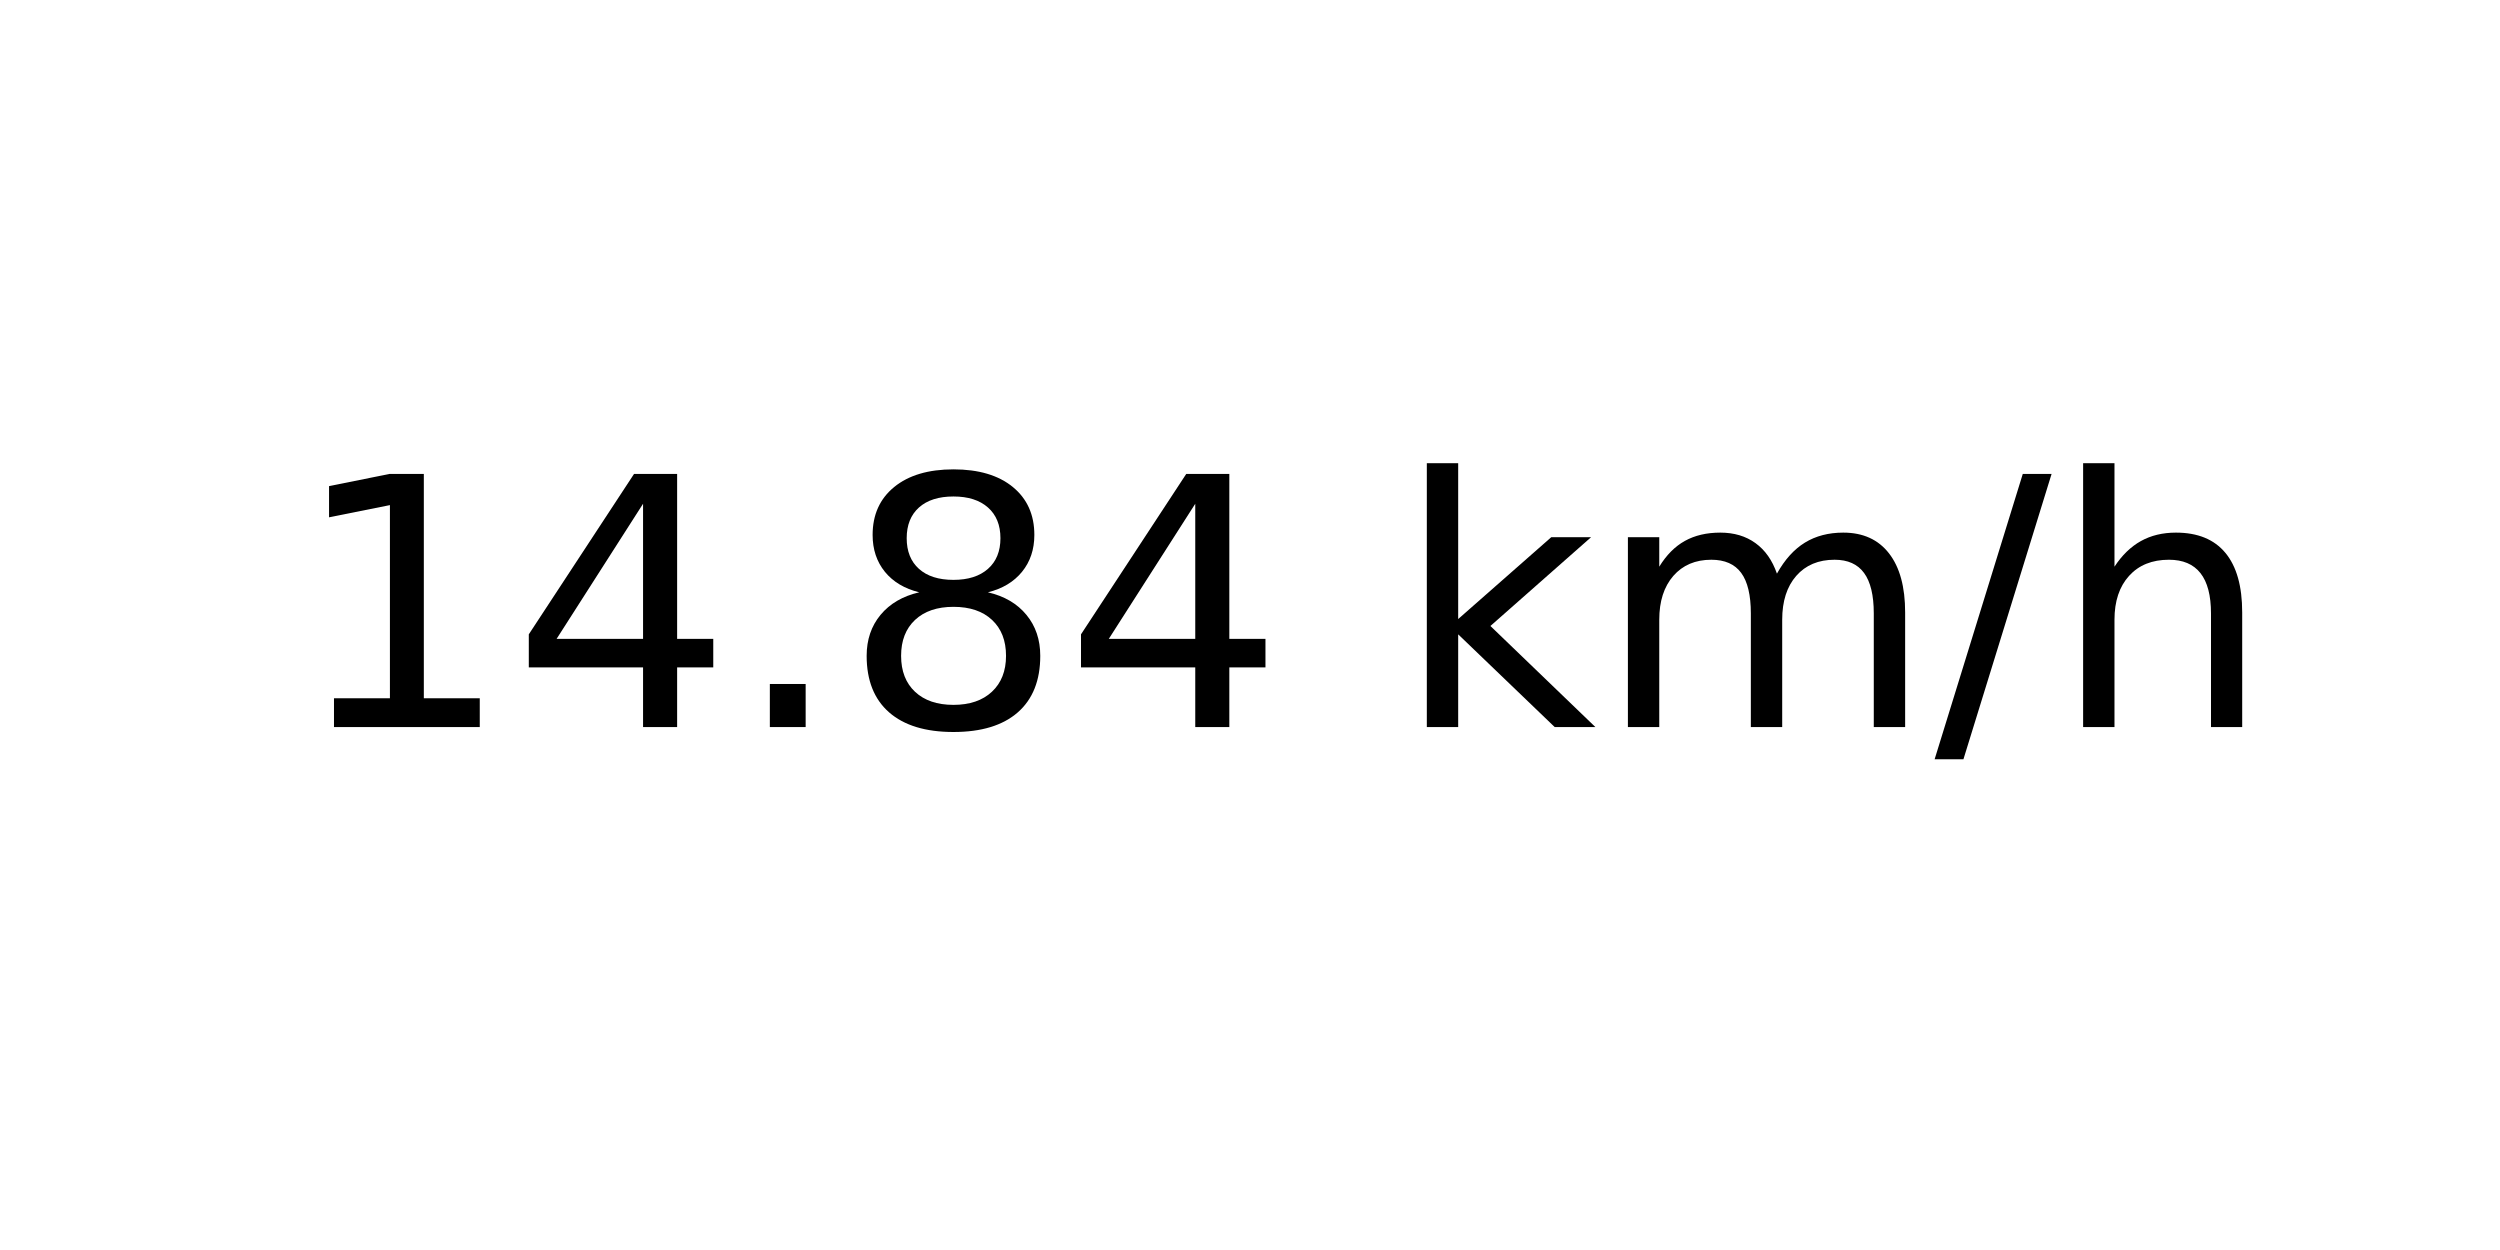
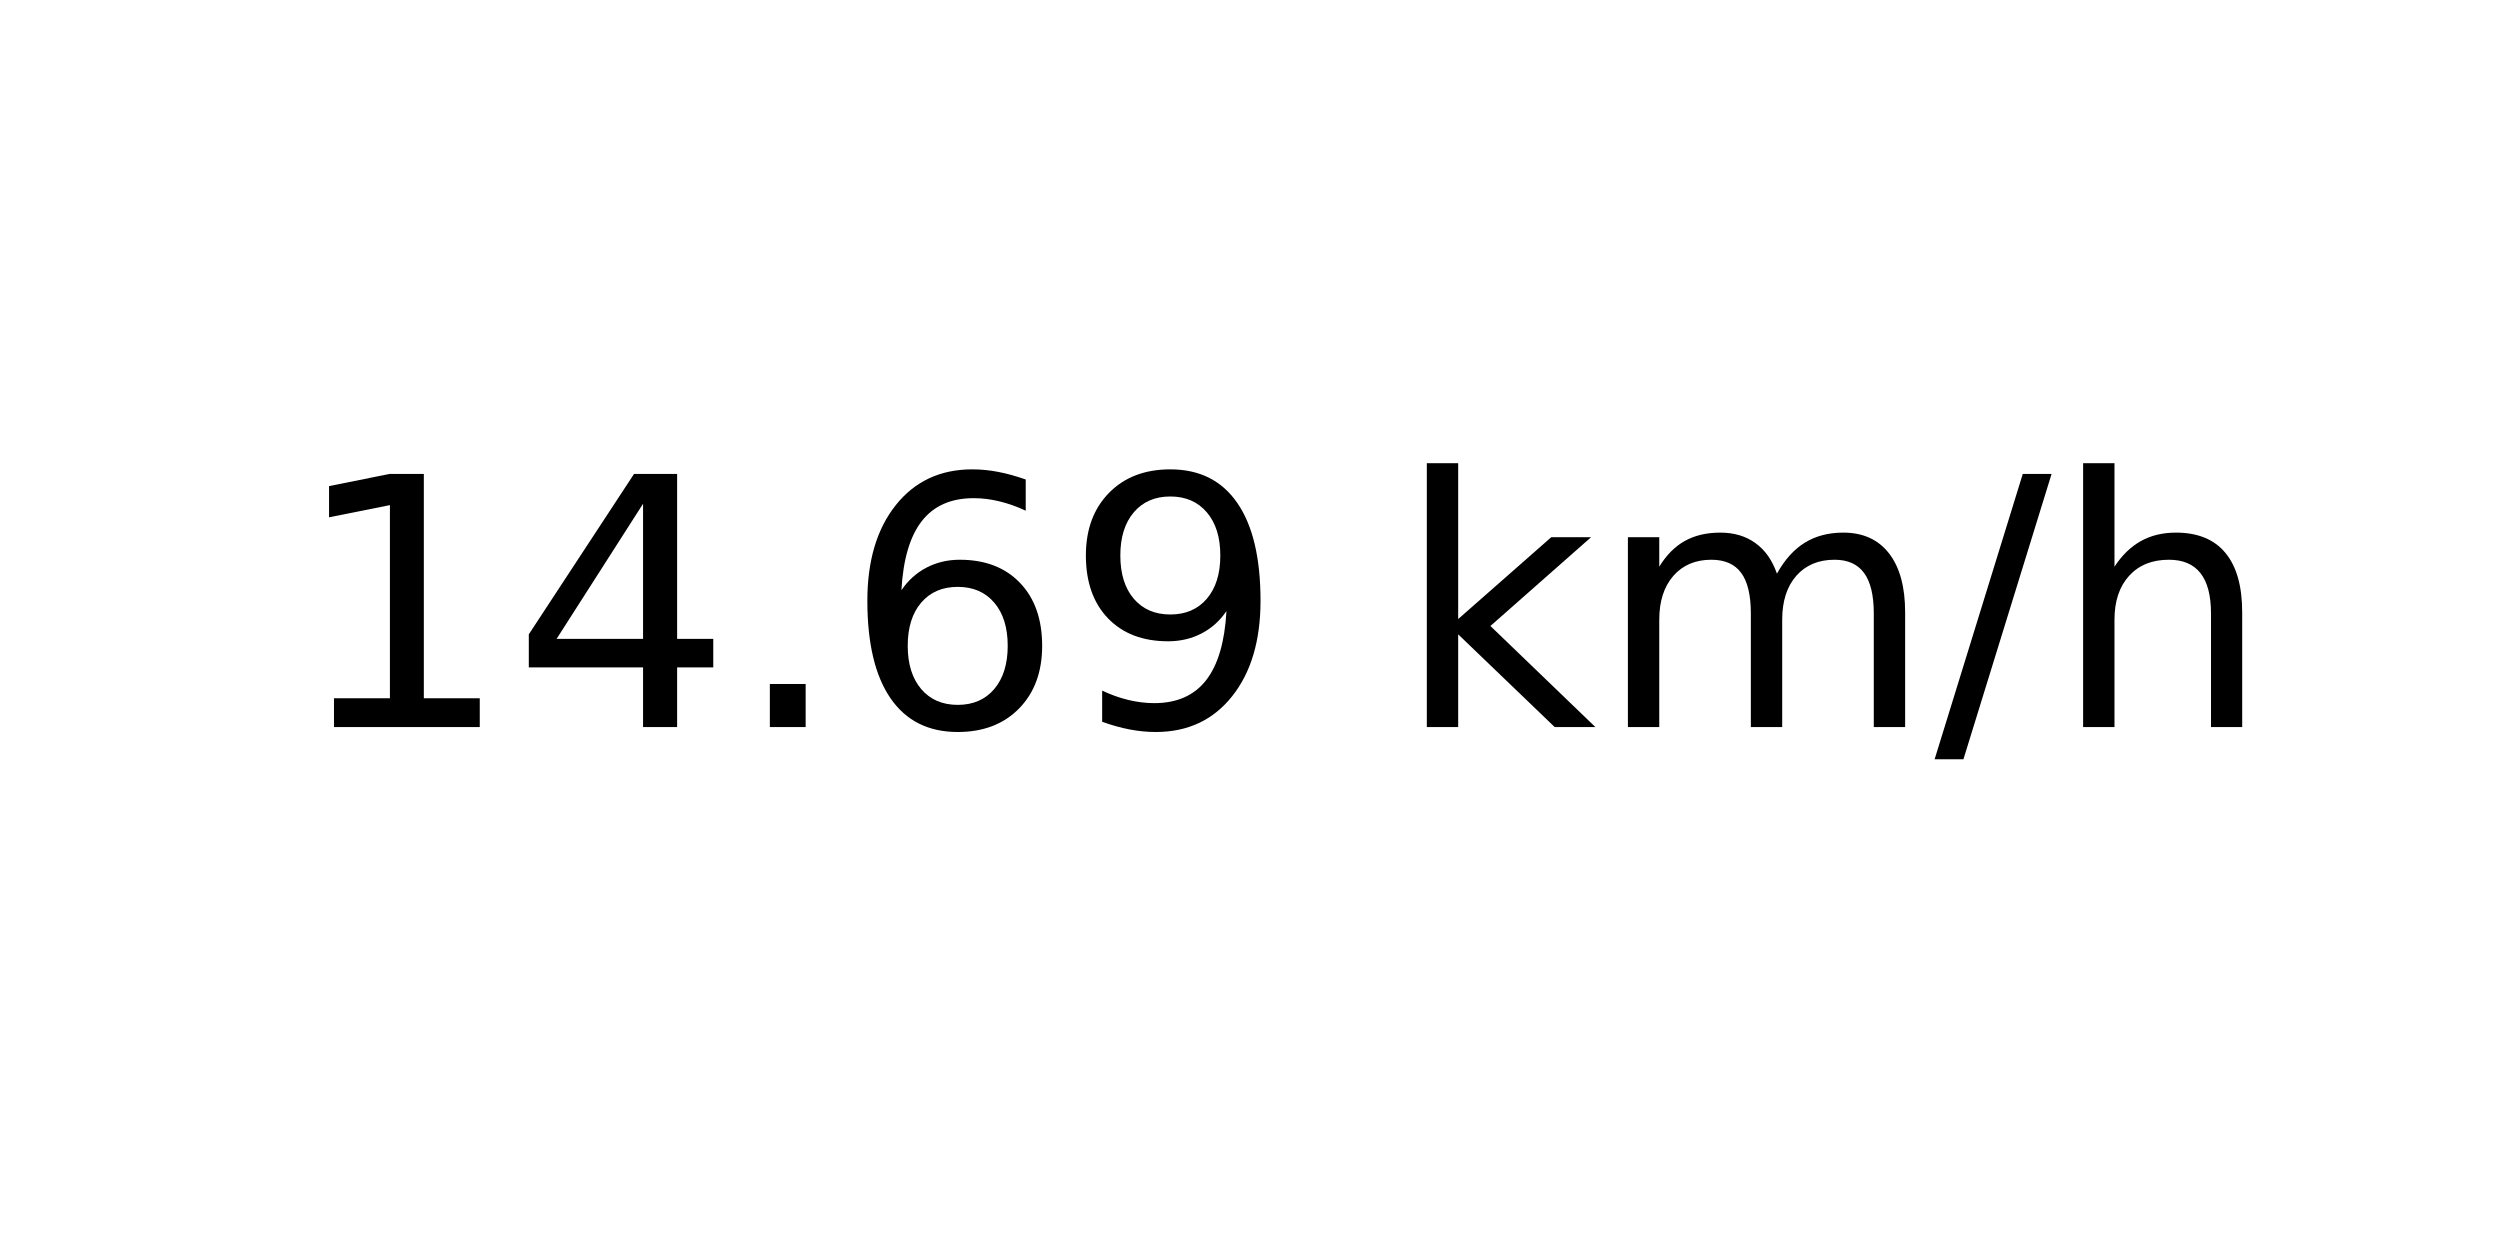
<svg xmlns="http://www.w3.org/2000/svg" xmlns:xlink="http://www.w3.org/1999/xlink" width="72pt" height="36pt" viewBox="0 0 72 36" version="1.1">
  <defs>
    <style type="text/css">*{stroke-linejoin: round; stroke-linecap: butt}</style>
  </defs>
  <g id="figure_1">
    <g id="axes_1">
      <g id="text_1">
        <g transform="translate(8.378125 20.93937) scale(0.1 -0.1)">
          <defs>
            <path id="DejaVuSans-31" d="M 794 531  L 1825 531  L 1825 4091  L 703 3866  L 703 4441  L 1819 4666  L 2450 4666  L 2450 531  L 3481 531  L 3481 0  L 794 0  L 794 531  z " transform="scale(0.015625)" />
            <path id="DejaVuSans-34" d="M 2419 4116  L 825 1625  L 2419 1625  L 2419 4116  z M 2253 4666  L 3047 4666  L 3047 1625  L 3713 1625  L 3713 1100  L 3047 1100  L 3047 0  L 2419 0  L 2419 1100  L 313 1100  L 313 1709  L 2253 4666  z " transform="scale(0.015625)" />
            <path id="DejaVuSans-2e" d="M 684 794  L 1344 794  L 1344 0  L 684 0  L 684 794  z " transform="scale(0.015625)" />
-             <path id="DejaVuSans-38" d="M 2034 2216  Q 1584 2216 1326 1975  Q 1069 1734 1069 1313  Q 1069 891 1326 650  Q 1584 409 2034 409  Q 2484 409 2743 651  Q 3003 894 3003 1313  Q 3003 1734 2745 1975  Q 2488 2216 2034 2216  z M 1403 2484  Q 997 2584 770 2862  Q 544 3141 544 3541  Q 544 4100 942 4425  Q 1341 4750 2034 4750  Q 2731 4750 3128 4425  Q 3525 4100 3525 3541  Q 3525 3141 3298 2862  Q 3072 2584 2669 2484  Q 3125 2378 3379 2068  Q 3634 1759 3634 1313  Q 3634 634 3220 271  Q 2806 -91 2034 -91  Q 1263 -91 848 271  Q 434 634 434 1313  Q 434 1759 690 2068  Q 947 2378 1403 2484  z M 1172 3481  Q 1172 3119 1398 2916  Q 1625 2713 2034 2713  Q 2441 2713 2670 2916  Q 2900 3119 2900 3481  Q 2900 3844 2670 4047  Q 2441 4250 2034 4250  Q 1625 4250 1398 4047  Q 1172 3844 1172 3481  z " transform="scale(0.015625)" />
+             <path id="DejaVuSans-36" d="M 2113 2584  Q 1688 2584 1439 2293  Q 1191 2003 1191 1497  Q 1191 994 1439 701  Q 1688 409 2113 409  Q 2538 409 2786 701  Q 3034 994 3034 1497  Q 3034 2003 2786 2293  Q 2538 2584 2113 2584  z M 3366 4563  L 3366 3988  Q 3128 4100 2886 4159  Q 2644 4219 2406 4219  Q 1781 4219 1451 3797  Q 1122 3375 1075 2522  Q 1259 2794 1537 2939  Q 1816 3084 2150 3084  Q 2853 3084 3261 2657  Q 3669 2231 3669 1497  Q 3669 778 3244 343  Q 2819 -91 2113 -91  Q 1303 -91 875 529  Q 447 1150 447 2328  Q 447 3434 972 4092  Q 1497 4750 2381 4750  Q 2619 4750 2861 4703  Q 3103 4656 3366 4563  z " transform="scale(0.015625)" />
+             <path id="DejaVuSans-39" d="M 703 97  L 703 672  Q 941 559 1184 500  Q 1428 441 1663 441  Q 2288 441 2617 861  Q 2947 1281 2994 2138  Q 2813 1869 2534 1725  Q 2256 1581 1919 1581  Q 1219 1581 811 2004  Q 403 2428 403 3163  Q 403 3881 828 4315  Q 1253 4750 1959 4750  Q 2769 4750 3195 4129  Q 3622 3509 3622 2328  Q 3622 1225 3098 567  Q 2575 -91 1691 -91  Q 1453 -91 1209 -44  Q 966 3 703 97  z M 1959 2075  Q 2384 2075 2632 2365  Q 2881 2656 2881 3163  Q 2881 3666 2632 3958  Q 2384 4250 1959 4250  Q 1534 4250 1286 3958  Q 1038 3666 1038 3163  Q 1038 2656 1286 2365  Q 1534 2075 1959 2075  z " transform="scale(0.015625)" />
            <path id="DejaVuSans-20" transform="scale(0.015625)" />
            <path id="DejaVuSans-6b" d="M 581 4863  L 1159 4863  L 1159 1991  L 2875 3500  L 3609 3500  L 1753 1863  L 3688 0  L 2938 0  L 1159 1709  L 1159 0  L 581 0  L 581 4863  z " transform="scale(0.015625)" />
            <path id="DejaVuSans-6d" d="M 3328 2828  Q 3544 3216 3844 3400  Q 4144 3584 4550 3584  Q 5097 3584 5394 3201  Q 5691 2819 5691 2113  L 5691 0  L 5113 0  L 5113 2094  Q 5113 2597 4934 2840  Q 4756 3084 4391 3084  Q 3944 3084 3684 2787  Q 3425 2491 3425 1978  L 3425 0  L 2847 0  L 2847 2094  Q 2847 2600 2669 2842  Q 2491 3084 2119 3084  Q 1678 3084 1418 2786  Q 1159 2488 1159 1978  L 1159 0  L 581 0  L 581 3500  L 1159 3500  L 1159 2956  Q 1356 3278 1631 3431  Q 1906 3584 2284 3584  Q 2666 3584 2933 3390  Q 3200 3197 3328 2828  z " transform="scale(0.015625)" />
            <path id="DejaVuSans-2f" d="M 1625 4666  L 2156 4666  L 531 -594  L 0 -594  L 1625 4666  z " transform="scale(0.015625)" />
            <path id="DejaVuSans-68" d="M 3513 2113  L 3513 0  L 2938 0  L 2938 2094  Q 2938 2591 2744 2837  Q 2550 3084 2163 3084  Q 1697 3084 1428 2787  Q 1159 2491 1159 1978  L 1159 0  L 581 0  L 581 4863  L 1159 4863  L 1159 2956  Q 1366 3272 1645 3428  Q 1925 3584 2291 3584  Q 2894 3584 3203 3211  Q 3513 2838 3513 2113  z " transform="scale(0.015625)" />
          </defs>
          <use xlink:href="#DejaVuSans-31" />
          <use xlink:href="#DejaVuSans-34" x="63.623" />
          <use xlink:href="#DejaVuSans-2e" x="127.246" />
-           <use xlink:href="#DejaVuSans-38" x="159.033" />
-           <use xlink:href="#DejaVuSans-34" x="222.656" />
+           <use xlink:href="#DejaVuSans-36" x="159.033" />
+           <use xlink:href="#DejaVuSans-39" x="222.656" />
          <use xlink:href="#DejaVuSans-20" x="286.279" />
          <use xlink:href="#DejaVuSans-6b" x="318.066" />
          <use xlink:href="#DejaVuSans-6d" x="375.977" />
          <use xlink:href="#DejaVuSans-2f" x="473.389" />
          <use xlink:href="#DejaVuSans-68" x="507.08" />
        </g>
      </g>
    </g>
  </g>
</svg>
